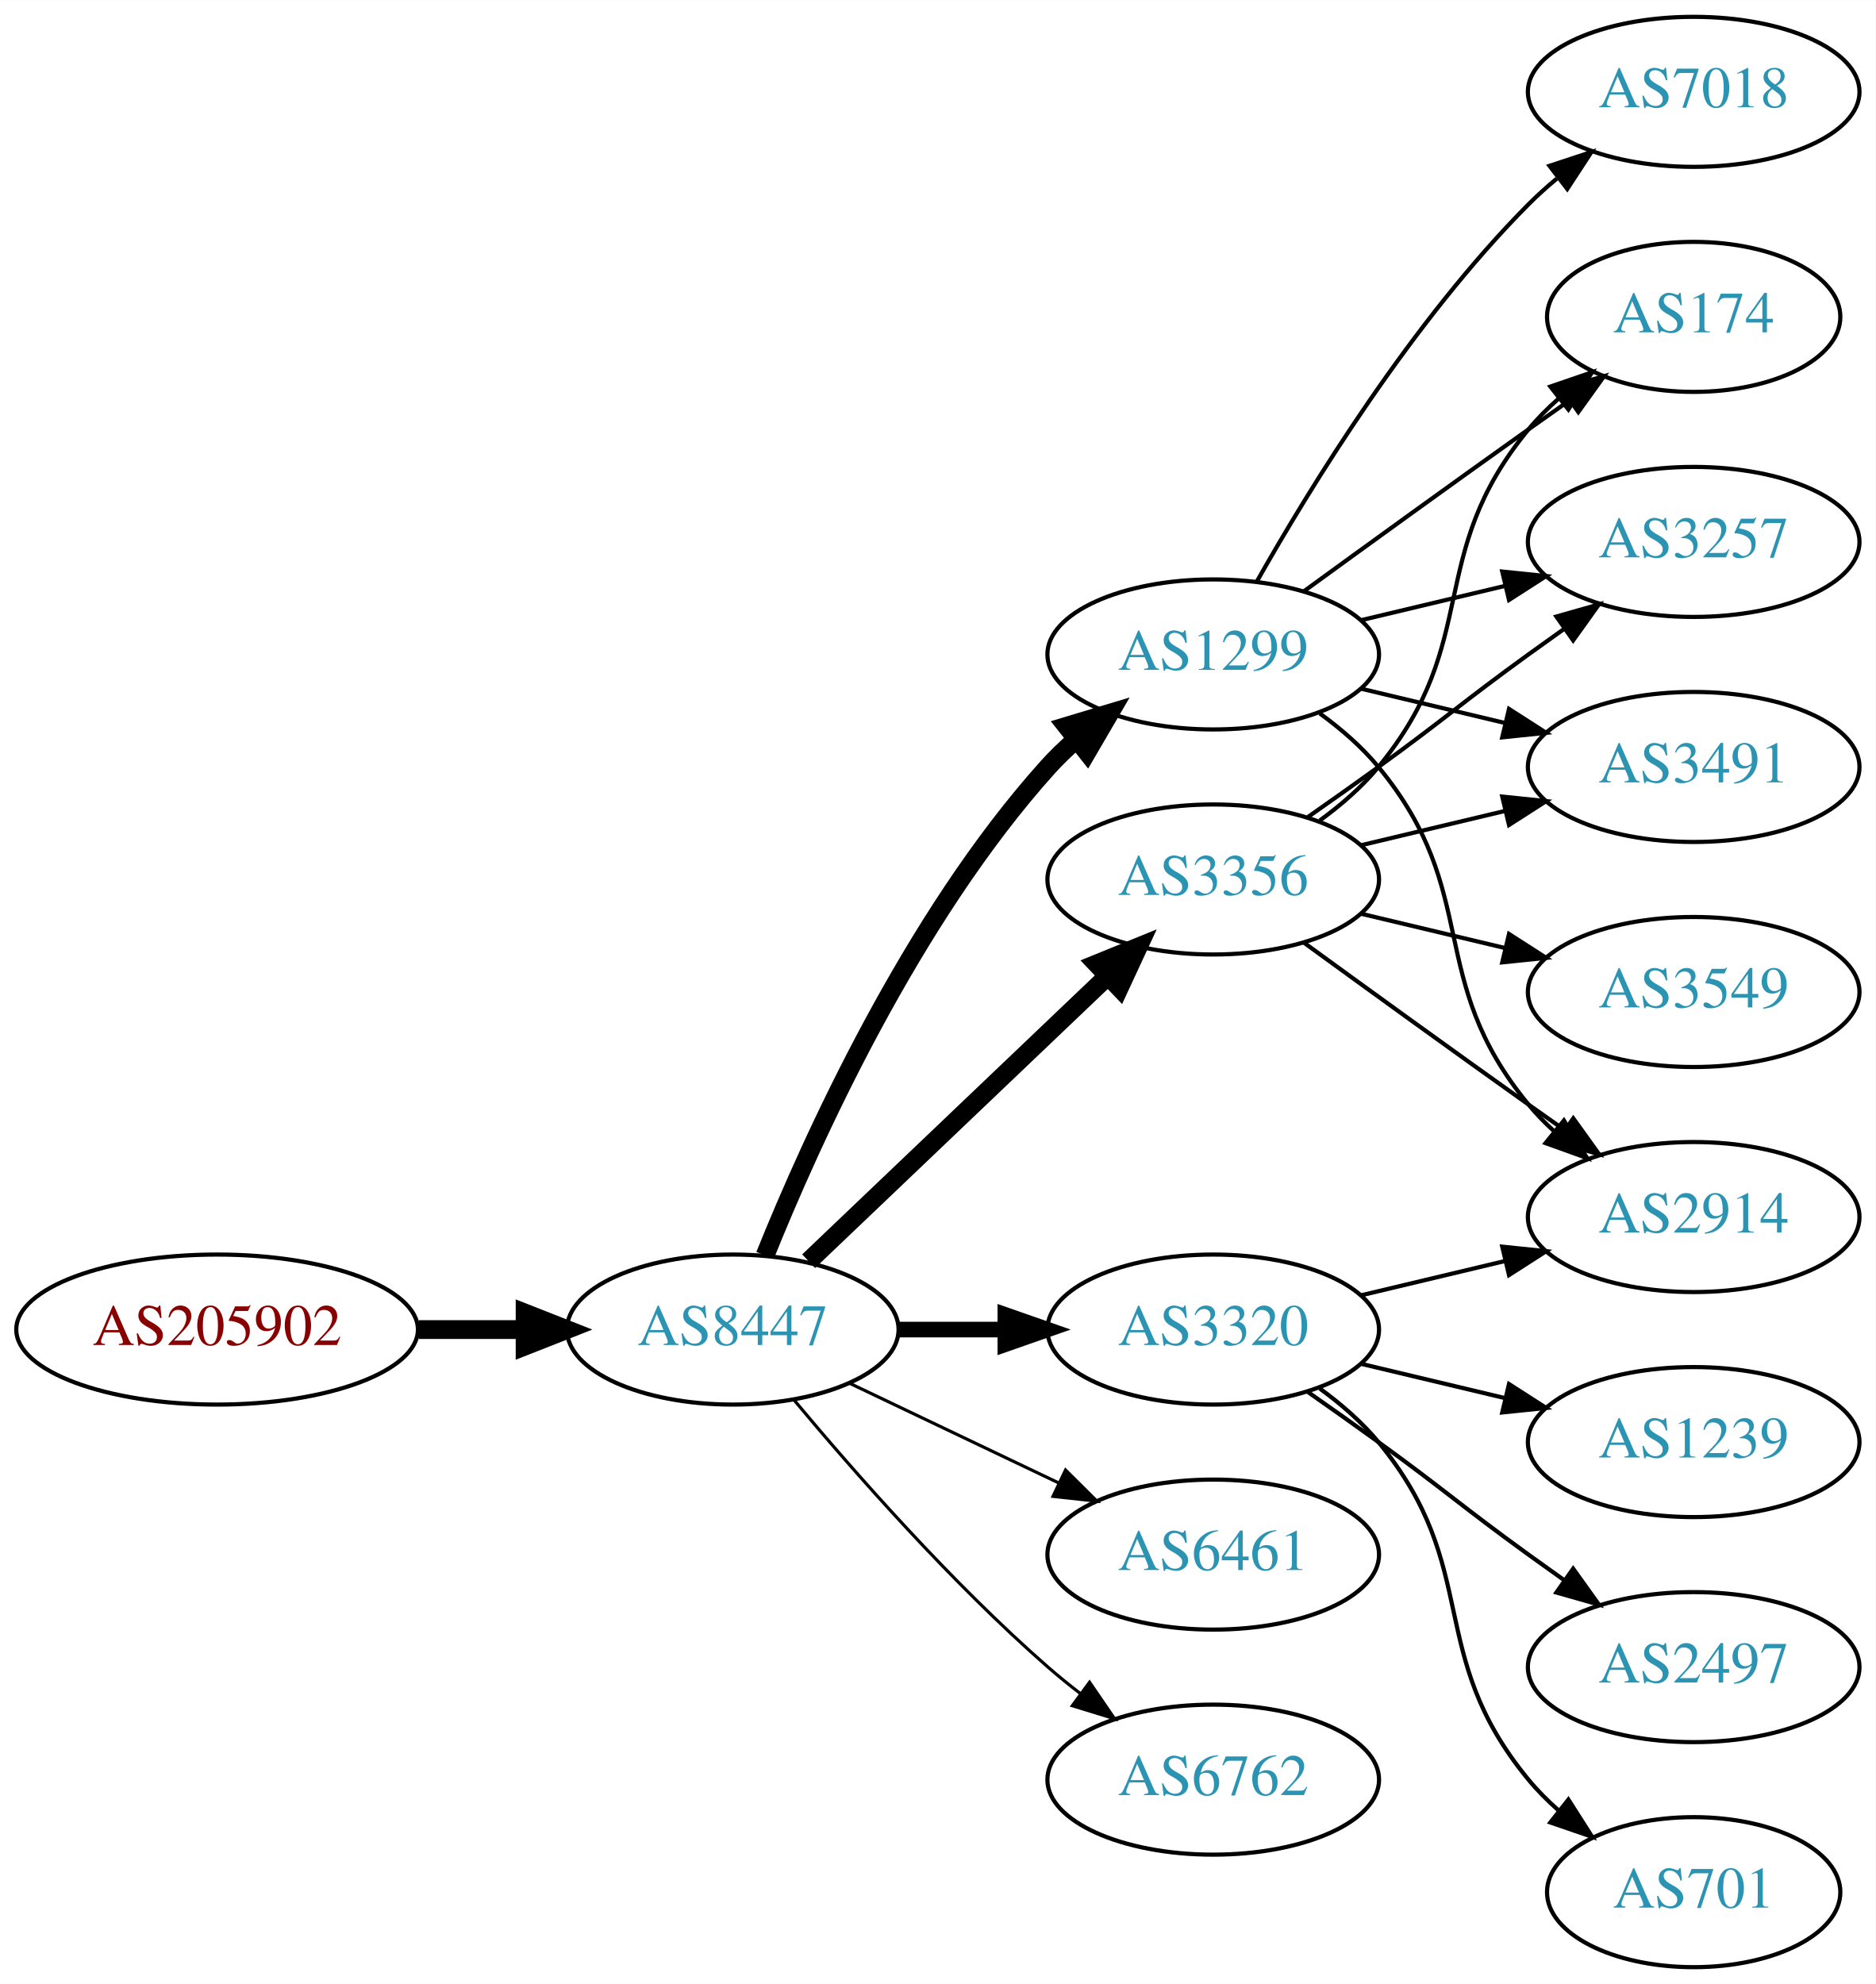
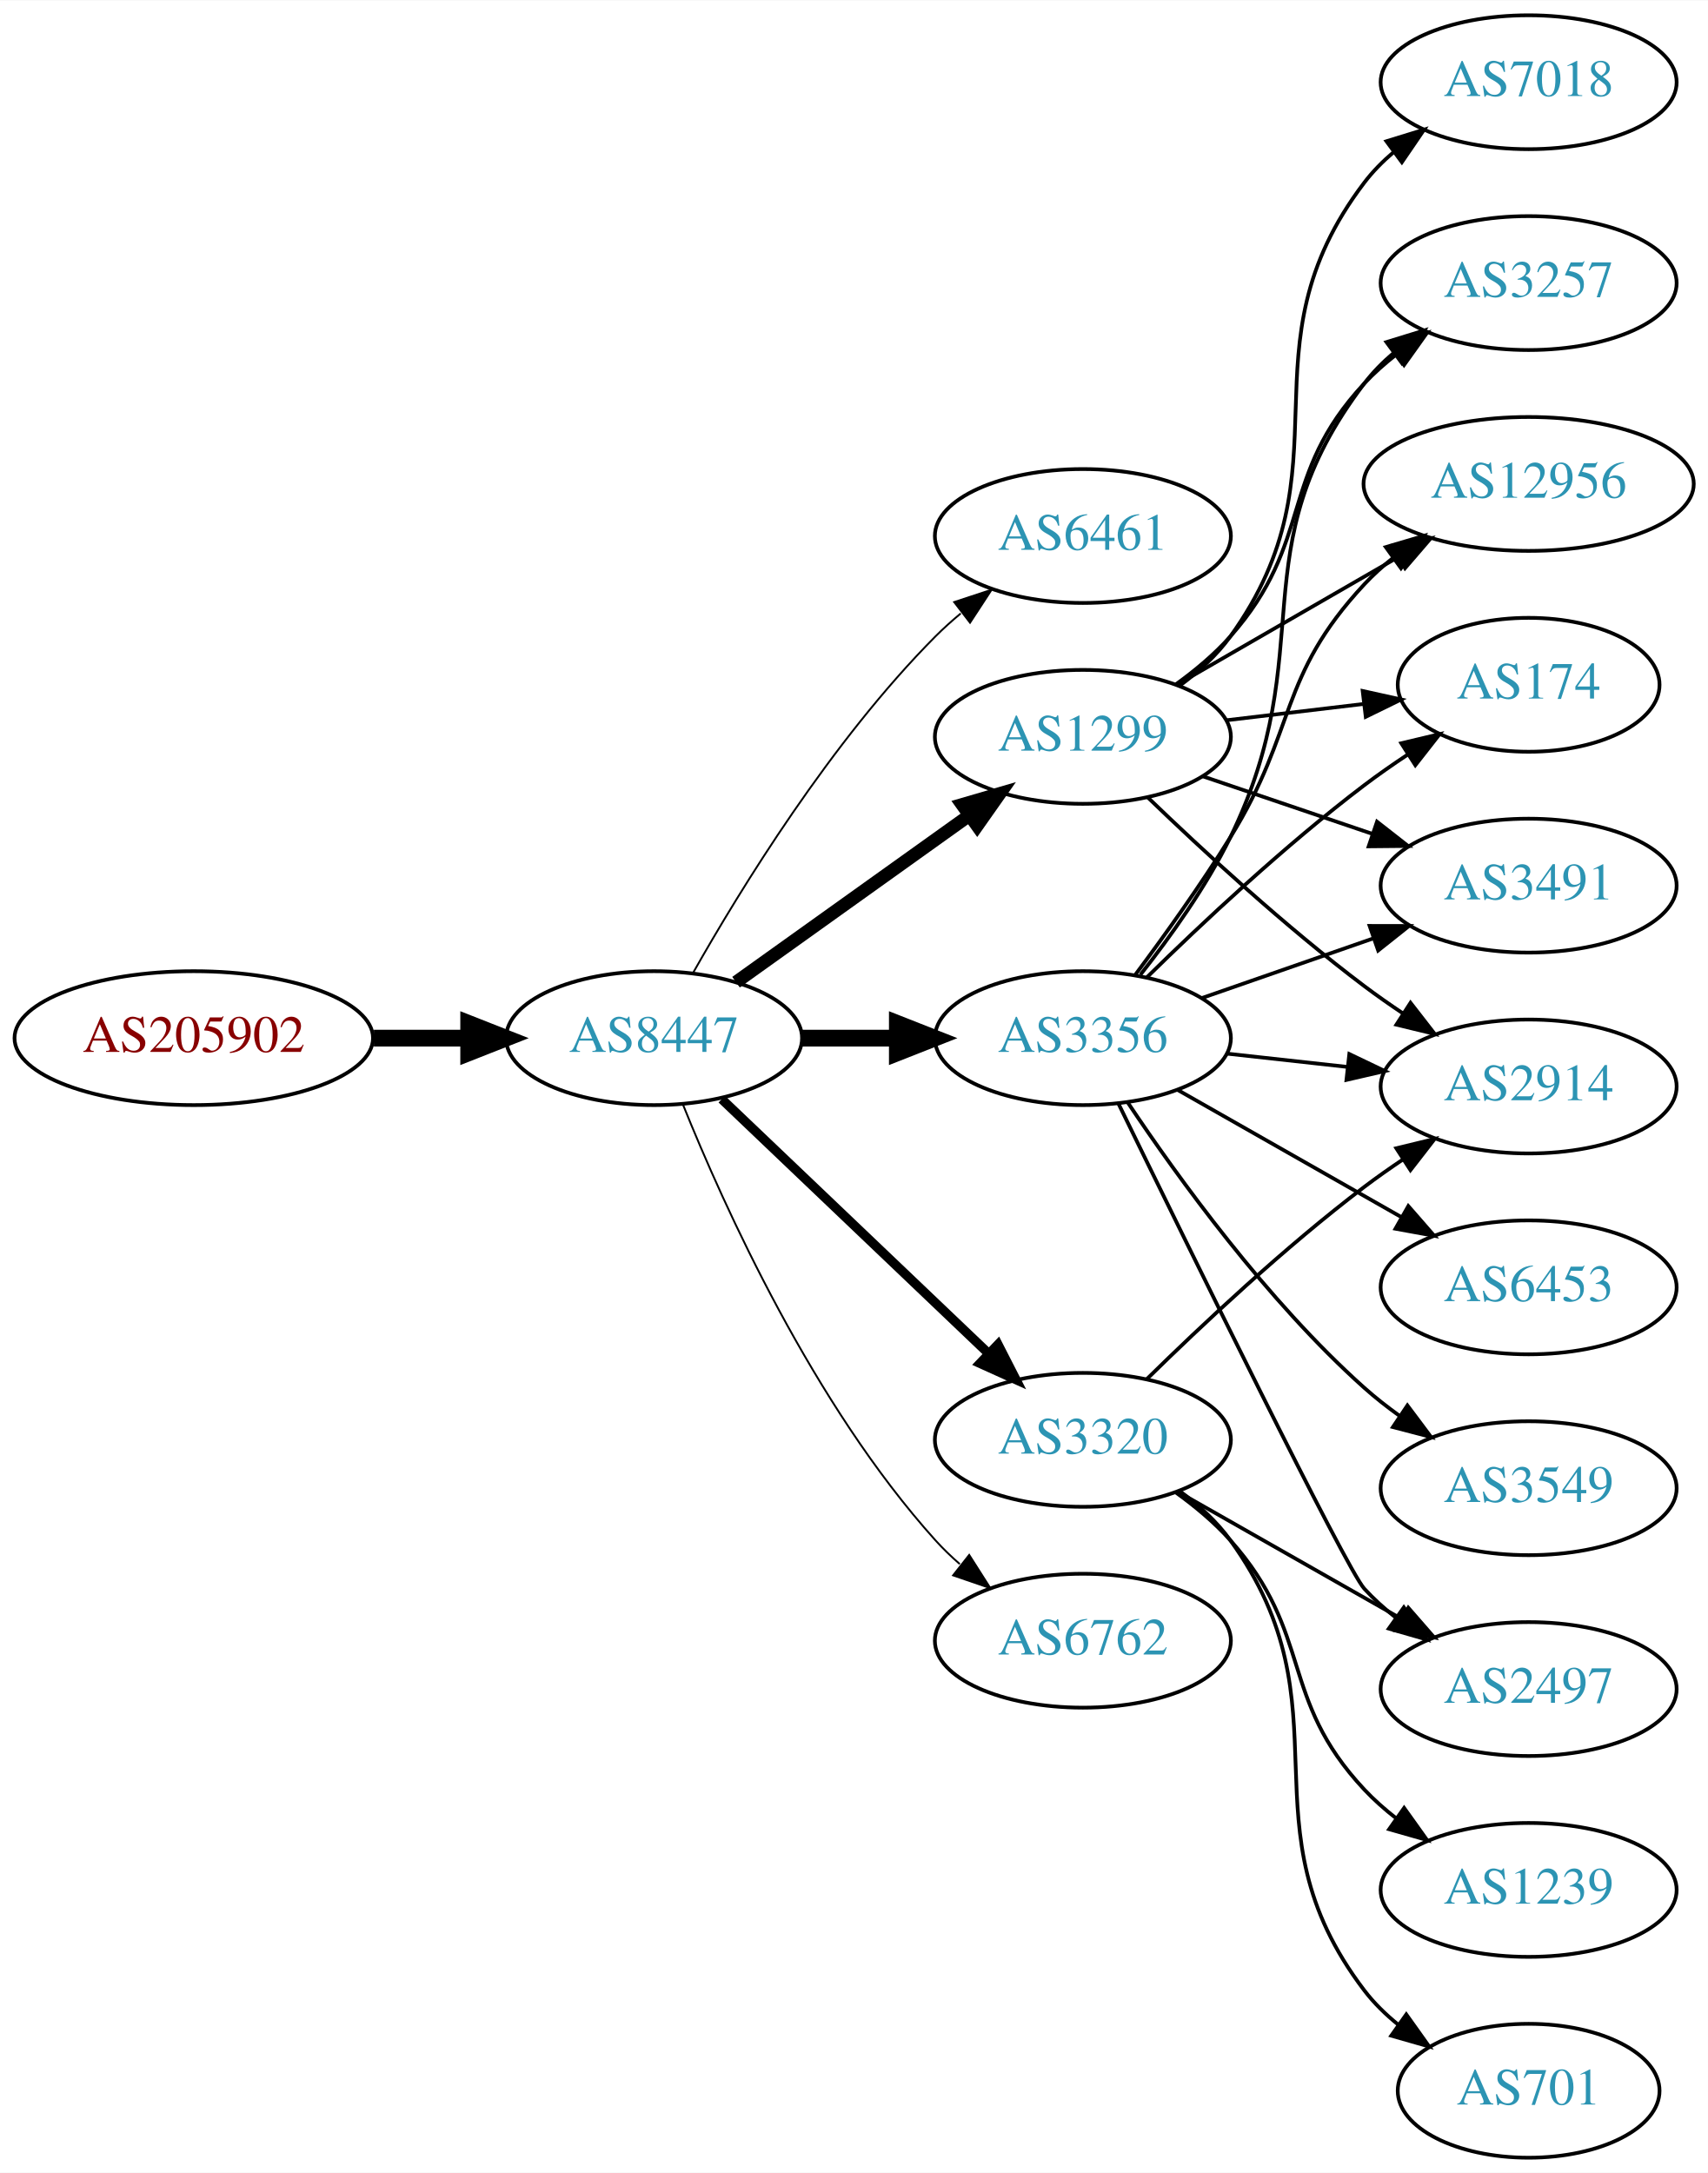
- <svg xmlns="http://www.w3.org/2000/svg" xmlns:xlink="http://www.w3.org/1999/xlink" width="450pt" height="476pt" viewBox="0.00 0.00 450.07 476.00">
-   <g id="graph0" class="graph" transform="scale(1 1) rotate(0) translate(4 472)">
-     <polygon fill="white" stroke="none" points="-4,4 -4,-472 446.07,-472 446.07,4 -4,4" />
+ <svg xmlns="http://www.w3.org/2000/svg" xmlns:xlink="http://www.w3.org/1999/xlink" width="459pt" height="584pt" viewBox="0.00 0.00 459.17 584.00">
+   <g id="graph0" class="graph" transform="scale(1 1) rotate(0) translate(4 580)">
+     <polygon fill="white" stroke="none" points="-4,4 -4,-580 455.17,-580 455.17,4 -4,4" />
    <g id="node1" class="node">
      <g id="a_node1">
        <a xlink:href="/asn/205902" xlink:title="AS205902 ~ Alu Koenig Stahl GmbH [AT]">
-           <ellipse fill="#ffffff" stroke="black" cx="48.096" cy="-153" rx="48.192" ry="18" />
-           <text text-anchor="middle" x="48.096" y="-149.3" font-family="Times,serif" font-size="14.00" fill="#880000">AS205902</text>
+           <ellipse fill="#ffffff" stroke="black" cx="48.096" cy="-301" rx="48.192" ry="18" />
+           <text text-anchor="middle" x="48.096" y="-297.3" font-family="Times,serif" font-size="14.00" fill="#880000">AS205902</text>
        </a>
      </g>
    </g>
    <g id="node2" class="node">
      <g id="a_node2">
        <a xlink:href="/asn/8447" xlink:title="AS8447 ~ A1 Telekom Austria AG [AT]">
-           <ellipse fill="#ffffff" stroke="black" cx="171.838" cy="-153" rx="39.794" ry="18" />
-           <text text-anchor="middle" x="171.838" y="-149.3" font-family="Times,serif" font-size="14.00" fill="#2c94b3">AS8447</text>
+           <ellipse fill="#ffffff" stroke="black" cx="171.838" cy="-301" rx="39.794" ry="18" />
+           <text text-anchor="middle" x="171.838" y="-297.3" font-family="Times,serif" font-size="14.00" fill="#2c94b3">AS8447</text>
        </a>
      </g>
    </g>
    <g id="edge1" class="edge">
-       <path fill="none" stroke="black" stroke-width="4.5" d="M96.513,-153C104.867,-153 113.577,-153 121.969,-153" />
-       <polygon fill="black" stroke="black" stroke-width="4.5" points="122.004,-156.938 132.004,-153 122.004,-149.063 122.004,-156.938" />
+       <path fill="none" stroke="black" stroke-width="4.5" d="M96.513,-301C104.867,-301 113.577,-301 121.969,-301" />
+       <polygon fill="black" stroke="black" stroke-width="4.5" points="122.004,-304.938 132.004,-301 122.004,-297.063 122.004,-304.938" />
    </g>
    <g id="node3" class="node">
      <g id="a_node3">
-         <a xlink:href="/asn/3320" xlink:title="AS3320 ~ DTAG [DE]">
-           <ellipse fill="#ffffff" stroke="black" cx="287.131" cy="-153" rx="39.794" ry="18" />
-           <text text-anchor="middle" x="287.131" y="-149.3" font-family="Times,serif" font-size="14.00" fill="#2c94b3">AS3320</text>
+         <a xlink:href="/asn/6461" xlink:title="AS6461 ~ Zayo Bandwidth [US]">
+           <ellipse fill="#ffffff" stroke="black" cx="287.131" cy="-436" rx="39.794" ry="18" />
+           <text text-anchor="middle" x="287.131" y="-432.3" font-family="Times,serif" font-size="14.00" fill="#2c94b3">AS6461</text>
        </a>
      </g>
    </g>
    <g id="edge2" class="edge">
-       <path fill="none" stroke="black" stroke-width="3.75" d="M211.51,-153C219.713,-153 228.477,-153 237.009,-153" />
-       <polygon fill="black" stroke="black" stroke-width="3.75" points="237.248,-156.5 247.248,-153 237.248,-149.5 237.248,-156.5" />
+       <path fill="none" stroke="black" stroke-width="0.5" d="M182.298,-318.49C195.08,-341.096 219.512,-380.886 247.484,-409 249.595,-411.121 251.891,-413.188 254.277,-415.171" />
+       <polygon fill="black" stroke="black" stroke-width="0.5" points="252.529,-418.242 262.592,-421.556 256.792,-412.69 252.529,-418.242" />
    </g>
    <g id="node4" class="node">
      <g id="a_node4">
        <a xlink:href="/asn/1299" xlink:title="AS1299 ~ Telia Carrier [EU]">
-           <ellipse fill="#ffffff" stroke="black" cx="287.131" cy="-315" rx="39.794" ry="18" />
-           <text text-anchor="middle" x="287.131" y="-311.3" font-family="Times,serif" font-size="14.00" fill="#2c94b3">AS1299</text>
+           <ellipse fill="#ffffff" stroke="black" cx="287.131" cy="-382" rx="39.794" ry="18" />
+           <text text-anchor="middle" x="287.131" y="-378.3" font-family="Times,serif" font-size="14.00" fill="#2c94b3">AS1299</text>
        </a>
      </g>
    </g>
    <g id="edge3" class="edge">
-       <path fill="none" stroke="black" stroke-width="4.5" d="M179.586,-170.787C190.637,-198.243 214.69,-251.578 247.484,-288 249.487,-290.224 251.706,-292.363 254.038,-294.397" />
-       <polygon fill="black" stroke="black" stroke-width="4.5" points="251.965,-297.777 262.257,-300.873 256.839,-291.591 251.965,-297.777" />
+       <path fill="none" stroke="black" stroke-width="3.5" d="M193.882,-316.046C211.497,-328.639 236.835,-346.755 256.501,-360.816" />
+       <polygon fill="black" stroke="black" stroke-width="3.5" points="254.645,-363.791 264.815,-366.76 258.716,-358.097 254.645,-363.791" />
    </g>
    <g id="node5" class="node">
      <g id="a_node5">
        <a xlink:href="/asn/3356" xlink:title="AS3356 ~ Level 3 Parent, LLC [US]">
-           <ellipse fill="#ffffff" stroke="black" cx="287.131" cy="-261" rx="39.794" ry="18" />
-           <text text-anchor="middle" x="287.131" y="-257.3" font-family="Times,serif" font-size="14.00" fill="#2c94b3">AS3356</text>
+           <ellipse fill="#ffffff" stroke="black" cx="287.131" cy="-301" rx="39.794" ry="18" />
+           <text text-anchor="middle" x="287.131" y="-297.3" font-family="Times,serif" font-size="14.00" fill="#2c94b3">AS3356</text>
        </a>
      </g>
    </g>
    <g id="edge4" class="edge">
-       <path fill="none" stroke="black" stroke-width="4.5" d="M190.045,-169.403C209.12,-187.587 240.04,-217.063 261.638,-237.651" />
-       <polygon fill="black" stroke="black" stroke-width="4.5" points="259.178,-240.747 269.133,-244.797 264.612,-235.047 259.178,-240.747" />
+       <path fill="none" stroke="black" stroke-width="4.5" d="M211.51,-301C219.713,-301 228.477,-301 237.009,-301" />
+       <polygon fill="black" stroke="black" stroke-width="4.5" points="237.248,-304.938 247.248,-301 237.248,-297.063 237.248,-304.938" />
    </g>
    <g id="node6" class="node">
      <g id="a_node6">
-         <a xlink:href="/asn/6461" xlink:title="AS6461 ~ Zayo Bandwidth [US]">
-           <ellipse fill="#ffffff" stroke="black" cx="287.131" cy="-99" rx="39.794" ry="18" />
-           <text text-anchor="middle" x="287.131" y="-95.3" font-family="Times,serif" font-size="14.00" fill="#2c94b3">AS6461</text>
+         <a xlink:href="/asn/3320" xlink:title="AS3320 ~ DTAG [DE]">
+           <ellipse fill="#ffffff" stroke="black" cx="287.131" cy="-193" rx="39.794" ry="18" />
+           <text text-anchor="middle" x="287.131" y="-189.3" font-family="Times,serif" font-size="14.00" fill="#2c94b3">AS3320</text>
        </a>
      </g>
    </g>
    <g id="edge5" class="edge">
-       <path fill="none" stroke="black" stroke-width="0.75" d="M199.974,-140.066C214.968,-132.919 233.789,-123.948 250.013,-116.215" />
-       <polygon fill="black" stroke="black" stroke-width="0.75" points="251.695,-119.291 259.216,-111.829 248.683,-112.972 251.695,-119.291" />
+       <path fill="none" stroke="black" stroke-width="2.5" d="M190.045,-284.597C209.12,-266.413 240.04,-236.937 261.638,-216.349" />
+       <polygon fill="black" stroke="black" stroke-width="2.5" points="264.31,-218.637 269.133,-209.203 259.48,-213.57 264.31,-218.637" />
    </g>
    <g id="node7" class="node">
      <g id="a_node7">
        <a xlink:href="/asn/6762" xlink:title="AS6762 ~ TELECOM ITALIA SPARKLE S.p.A. [IT]">
-           <ellipse fill="#ffffff" stroke="black" cx="287.131" cy="-45" rx="39.794" ry="18" />
-           <text text-anchor="middle" x="287.131" y="-41.3" font-family="Times,serif" font-size="14.00" fill="#2c94b3">AS6762</text>
+           <ellipse fill="#ffffff" stroke="black" cx="287.131" cy="-139" rx="39.794" ry="18" />
+           <text text-anchor="middle" x="287.131" y="-135.3" font-family="Times,serif" font-size="14.00" fill="#2c94b3">AS6762</text>
        </a>
      </g>
    </g>
    <g id="edge6" class="edge">
-       <path fill="none" stroke="black" stroke-width="0.75" d="M186.468,-136.183C200.751,-119.071 224.297,-92.255 247.484,-72 249.95,-69.846 252.589,-67.706 255.286,-65.628" />
-       <polygon fill="black" stroke="black" stroke-width="0.75" points="257.459,-68.375 263.44,-59.63 253.311,-62.736 257.459,-68.375" />
+       <path fill="none" stroke="black" stroke-width="0.5" d="M179.586,-283.213C190.637,-255.757 214.69,-202.422 247.484,-166 249.487,-163.776 251.706,-161.637 254.038,-159.603" />
+       <polygon fill="black" stroke="black" stroke-width="0.5" points="256.569,-162.065 262.257,-153.127 252.236,-156.567 256.569,-162.065" />
    </g>
    <g id="node8" class="node">
      <g id="a_node8">
-         <a xlink:href="/asn/2914" xlink:title="AS2914 ~ NTT America, Inc. [US]">
-           <ellipse fill="#ffffff" stroke="black" cx="402.424" cy="-180" rx="39.794" ry="18" />
-           <text text-anchor="middle" x="402.424" y="-176.3" font-family="Times,serif" font-size="14.00" fill="#2c94b3">AS2914</text>
+         <a xlink:href="/asn/7018" xlink:title="AS7018 ~ AT&amp;T Services, Inc. [US]">
+           <ellipse fill="#ffffff" stroke="black" cx="406.973" cy="-558" rx="39.794" ry="18" />
+           <text text-anchor="middle" x="406.973" y="-554.3" font-family="Times,serif" font-size="14.00" fill="#2c94b3">AS7018</text>
        </a>
      </g>
    </g>
    <g id="edge7" class="edge">
-       <path fill="none" stroke="black" d="M322.738,-161.248C333.609,-163.838 345.764,-166.735 357.206,-169.462" />
-       <polygon fill="black" stroke="black" points="356.49,-172.889 367.029,-171.803 358.112,-166.08 356.49,-172.889" />
+       <path fill="none" stroke="black" d="M313.191,-395.787C318.261,-399.521 323.143,-403.952 326.777,-409 359.807,-454.881 328.584,-485.979 362.777,-531 365.051,-533.993 367.76,-536.737 370.697,-539.231" />
+       <polygon fill="black" stroke="black" points="368.738,-542.135 378.864,-545.251 372.891,-536.5 368.738,-542.135" />
    </g>
    <g id="node9" class="node">
      <g id="a_node9">
-         <a xlink:href="/asn/1239" xlink:title="AS1239 ~ Sprint [US]">
-           <ellipse fill="#ffffff" stroke="black" cx="402.424" cy="-126" rx="39.794" ry="18" />
-           <text text-anchor="middle" x="402.424" y="-122.3" font-family="Times,serif" font-size="14.00" fill="#2c94b3">AS1239</text>
+         <a xlink:href="/asn/3491" xlink:title="AS3491 ~ PCCW Global, Inc. [US]">
+           <ellipse fill="#ffffff" stroke="black" cx="406.973" cy="-342" rx="39.794" ry="18" />
+           <text text-anchor="middle" x="406.973" y="-338.3" font-family="Times,serif" font-size="14.00" fill="#2c94b3">AS3491</text>
        </a>
      </g>
    </g>
    <g id="edge8" class="edge">
-       <path fill="none" stroke="black" d="M322.738,-144.752C333.609,-142.162 345.764,-139.265 357.206,-136.538" />
-       <polygon fill="black" stroke="black" points="358.112,-139.92 367.029,-134.197 356.49,-133.111 358.112,-139.92" />
+       <path fill="none" stroke="black" d="M319.401,-371.386C333.385,-366.639 350.055,-360.981 365.017,-355.902" />
+       <polygon fill="black" stroke="black" points="366.213,-359.192 374.557,-352.664 363.963,-352.564 366.213,-359.192" />
    </g>
    <g id="node10" class="node">
      <g id="a_node10">
-         <a xlink:href="/asn/2497" xlink:title="AS2497 ~ Internet Initiative Japan Inc. [JP]">
-           <ellipse fill="#ffffff" stroke="black" cx="402.424" cy="-72" rx="39.794" ry="18" />
-           <text text-anchor="middle" x="402.424" y="-68.3" font-family="Times,serif" font-size="14.00" fill="#2c94b3">AS2497</text>
+         <a xlink:href="/asn/2914" xlink:title="AS2914 ~ NTT America, Inc. [US]">
+           <ellipse fill="#ffffff" stroke="black" cx="406.973" cy="-288" rx="39.794" ry="18" />
+           <text text-anchor="middle" x="406.973" y="-284.3" font-family="Times,serif" font-size="14.00" fill="#2c94b3">AS2914</text>
        </a>
      </g>
    </g>
    <g id="edge9" class="edge">
-       <path fill="none" stroke="black" d="M309.888,-137.991C315.422,-134.121 321.341,-129.936 326.777,-126 342.977,-114.271 346.578,-110.729 362.777,-99 365.58,-96.971 368.512,-94.875 371.453,-92.79" />
-       <polygon fill="black" stroke="black" points="373.504,-95.627 379.667,-87.009 369.475,-89.903 373.504,-95.627" />
+       <path fill="none" stroke="black" d="M304.608,-365.691C319.277,-351.551 341.627,-330.914 362.777,-315 366.116,-312.488 369.694,-309.983 373.309,-307.568" />
+       <polygon fill="black" stroke="black" points="375.216,-310.504 381.717,-302.138 371.417,-304.624 375.216,-310.504" />
    </g>
    <g id="node11" class="node">
      <g id="a_node11">
-         <a xlink:href="/asn/701" xlink:title="AS701 ~ UUNET [US]">
-           <ellipse fill="#ffffff" stroke="black" cx="402.424" cy="-18" rx="35.194" ry="18" />
-           <text text-anchor="middle" x="402.424" y="-14.3" font-family="Times,serif" font-size="14.00" fill="#2c94b3">AS701</text>
+         <a xlink:href="/asn/3257" xlink:title="AS3257 ~ GTT [DE]">
+           <ellipse fill="#ffffff" stroke="black" cx="406.973" cy="-504" rx="39.794" ry="18" />
+           <text text-anchor="middle" x="406.973" y="-500.3" font-family="Times,serif" font-size="14.00" fill="#2c94b3">AS3257</text>
        </a>
      </g>
    </g>
    <g id="edge10" class="edge">
-       <path fill="none" stroke="black" d="M312.712,-138.844C317.806,-135.128 322.82,-130.799 326.777,-126 351.842,-95.606 337.713,-75.394 362.777,-45 364.912,-42.411 367.355,-39.959 369.951,-37.666" />
-       <polygon fill="black" stroke="black" points="372.36,-40.224 378.051,-31.288 368.029,-34.725 372.36,-40.224" />
-     </g>
-     <g id="edge12" class="edge">
-       <path fill="none" stroke="black" d="M312.712,-300.844C317.806,-297.128 322.82,-292.799 326.777,-288 351.842,-257.606 337.713,-237.394 362.777,-207 364.633,-204.75 366.72,-202.604 368.939,-200.576" />
-       <polygon fill="black" stroke="black" points="371.287,-203.177 376.843,-194.156 366.874,-197.744 371.287,-203.177" />
+       <path fill="none" stroke="black" d="M312.068,-396.071C317.309,-399.842 322.549,-404.217 326.777,-409 349.427,-434.62 339.48,-451.968 362.777,-477 365.338,-479.751 368.239,-482.333 371.297,-484.726" />
+       <polygon fill="black" stroke="black" points="369.442,-487.701 379.631,-490.606 373.477,-481.981 369.442,-487.701" />
    </g>
    <g id="node12" class="node">
      <g id="a_node12">
-         <a xlink:href="/asn/7018" xlink:title="AS7018 ~ AT&amp;T Services, Inc. [US]">
-           <ellipse fill="#ffffff" stroke="black" cx="402.424" cy="-450" rx="39.794" ry="18" />
-           <text text-anchor="middle" x="402.424" y="-446.3" font-family="Times,serif" font-size="14.00" fill="#2c94b3">AS7018</text>
+         <a xlink:href="/asn/12956" xlink:title="AS12956 ~ TELXIUS [ES]">
+           <ellipse fill="#ffffff" stroke="black" cx="406.973" cy="-450" rx="44.393" ry="18" />
+           <text text-anchor="middle" x="406.973" y="-446.3" font-family="Times,serif" font-size="14.00" fill="#2c94b3">AS12956</text>
        </a>
      </g>
    </g>
    <g id="edge11" class="edge">
-       <path fill="none" stroke="black" d="M297.591,-332.49C310.373,-355.096 334.805,-394.886 362.777,-423 364.888,-425.121 367.184,-427.188 369.57,-429.171" />
-       <polygon fill="black" stroke="black" points="367.822,-432.242 377.885,-435.556 372.085,-426.69 367.822,-432.242" />
+       <path fill="none" stroke="black" d="M312.262,-395.925C329.469,-405.854 352.843,-419.341 371.942,-430.362" />
+       <polygon fill="black" stroke="black" points="370.242,-433.422 380.653,-435.389 373.74,-427.359 370.242,-433.422" />
    </g>
    <g id="node13" class="node">
      <g id="a_node13">
        <a xlink:href="/asn/174" xlink:title="AS174 ~ Cogent Communications [US]">
-           <ellipse fill="#ffffff" stroke="black" cx="402.424" cy="-396" rx="35.194" ry="18" />
-           <text text-anchor="middle" x="402.424" y="-392.3" font-family="Times,serif" font-size="14.00" fill="#2c94b3">AS174</text>
-         </a>
-       </g>
-     </g>
-     <g id="edge13" class="edge">
-       <path fill="none" stroke="black" d="M308.979,-330.222C323.913,-341.091 344.527,-356.025 362.777,-369 365.988,-371.282 369.357,-373.661 372.711,-376.018" />
-       <polygon fill="black" stroke="black" points="370.723,-378.899 380.922,-381.77 374.74,-373.166 370.723,-378.899" />
+           <ellipse fill="#ffffff" stroke="black" cx="406.973" cy="-396" rx="35.194" ry="18" />
+           <text text-anchor="middle" x="406.973" y="-392.3" font-family="Times,serif" font-size="14.00" fill="#2c94b3">AS174</text>
+         </a>
+       </g>
+     </g>
+     <g id="edge12" class="edge">
+       <path fill="none" stroke="black" d="M325.741,-386.468C337.411,-387.855 350.37,-389.394 362.409,-390.824" />
+       <polygon fill="black" stroke="black" points="362.354,-394.342 372.697,-392.047 363.179,-387.391 362.354,-394.342" />
+     </g>
+     <g id="edge14" class="edge">
+       <path fill="none" stroke="black" d="M319.093,-311.772C333.189,-316.677 350.066,-322.548 365.179,-327.807" />
+       <polygon fill="black" stroke="black" points="364.215,-331.177 374.809,-331.157 366.515,-324.566 364.215,-331.177" />
+     </g>
+     <g id="edge15" class="edge">
+       <path fill="none" stroke="black" d="M325.741,-296.851C336.052,-295.713 347.369,-294.465 358.17,-293.274" />
+       <polygon fill="black" stroke="black" points="358.761,-296.73 368.316,-292.154 357.993,-289.772 358.761,-296.73" />
+     </g>
+     <g id="edge16" class="edge">
+       <path fill="none" stroke="black" d="M302.6,-318.054C310.643,-328.239 320.305,-341.739 326.777,-355 351.574,-405.805 328.584,-431.979 362.777,-477 365.051,-479.993 367.76,-482.737 370.697,-485.231" />
+       <polygon fill="black" stroke="black" points="368.738,-488.135 378.864,-491.251 372.891,-482.5 368.738,-488.135" />
+     </g>
+     <g id="edge19" class="edge">
+       <path fill="none" stroke="black" d="M301.271,-318.105C309.05,-328.529 318.892,-342.255 326.777,-355 344.769,-384.081 339.48,-397.968 362.777,-423 365.139,-425.537 367.789,-427.93 370.585,-430.163" />
+       <polygon fill="black" stroke="black" points="368.568,-433.024 378.73,-436.023 372.656,-427.342 368.568,-433.024" />
+     </g>
+     <g id="edge17" class="edge">
+       <path fill="none" stroke="black" d="M304.279,-317.296C318.916,-331.671 341.405,-352.795 362.777,-369 366.444,-371.78 370.405,-374.546 374.388,-377.187" />
+       <polygon fill="black" stroke="black" points="372.732,-380.283 383.041,-382.731 376.509,-374.389 372.732,-380.283" />
    </g>
    <g id="node14" class="node">
      <g id="a_node14">
-         <a xlink:href="/asn/3257" xlink:title="AS3257 ~ GTT [DE]">
-           <ellipse fill="#ffffff" stroke="black" cx="402.424" cy="-342" rx="39.794" ry="18" />
-           <text text-anchor="middle" x="402.424" y="-338.3" font-family="Times,serif" font-size="14.00" fill="#2c94b3">AS3257</text>
-         </a>
-       </g>
-     </g>
-     <g id="edge14" class="edge">
-       <path fill="none" stroke="black" d="M322.738,-323.248C333.609,-325.838 345.764,-328.735 357.206,-331.462" />
-       <polygon fill="black" stroke="black" points="356.49,-334.889 367.029,-333.803 358.112,-328.08 356.49,-334.889" />
+         <a xlink:href="/asn/6453" xlink:title="AS6453 ~ TATA COMMUNICATIONS (AMERICA) INC [US]">
+           <ellipse fill="#ffffff" stroke="black" cx="406.973" cy="-234" rx="39.794" ry="18" />
+           <text text-anchor="middle" x="406.973" y="-230.3" font-family="Times,serif" font-size="14.00" fill="#2c94b3">AS6453</text>
+         </a>
+       </g>
+     </g>
+     <g id="edge13" class="edge">
+       <path fill="none" stroke="black" d="M312.548,-287.118C330.008,-277.191 353.708,-263.716 372.869,-252.822" />
+       <polygon fill="black" stroke="black" points="374.624,-255.85 381.588,-247.865 371.165,-249.765 374.624,-255.85" />
    </g>
    <g id="node15" class="node">
      <g id="a_node15">
-         <a xlink:href="/asn/3491" xlink:title="AS3491 ~ PCCW Global, Inc. [US]">
-           <ellipse fill="#ffffff" stroke="black" cx="402.424" cy="-288" rx="39.794" ry="18" />
-           <text text-anchor="middle" x="402.424" y="-284.3" font-family="Times,serif" font-size="14.00" fill="#2c94b3">AS3491</text>
-         </a>
-       </g>
-     </g>
-     <g id="edge15" class="edge">
-       <path fill="none" stroke="black" d="M322.738,-306.752C333.609,-304.162 345.764,-301.265 357.206,-298.538" />
-       <polygon fill="black" stroke="black" points="358.112,-301.92 367.029,-296.197 356.49,-295.111 358.112,-301.92" />
-     </g>
-     <g id="edge17" class="edge">
-       <path fill="none" stroke="black" d="M308.979,-245.778C323.913,-234.909 344.527,-219.975 362.777,-207 365.598,-204.995 368.541,-202.915 371.489,-200.841" />
-       <polygon fill="black" stroke="black" points="373.535,-203.681 379.714,-195.074 369.516,-197.95 373.535,-203.681" />
-     </g>
-     <g id="edge19" class="edge">
-       <path fill="none" stroke="black" d="M312.712,-275.156C317.806,-278.872 322.82,-283.201 326.777,-288 351.842,-318.394 337.713,-338.606 362.777,-369 364.912,-371.589 367.355,-374.041 369.951,-376.334" />
-       <polygon fill="black" stroke="black" points="368.029,-379.275 378.051,-382.712 372.36,-373.775 368.029,-379.275" />
-     </g>
-     <g id="edge20" class="edge">
-       <path fill="none" stroke="black" d="M309.888,-276.009C315.422,-279.879 321.341,-284.064 326.777,-288 342.977,-299.729 346.578,-303.271 362.777,-315 365.58,-317.029 368.512,-319.125 371.453,-321.21" />
-       <polygon fill="black" stroke="black" points="369.475,-324.097 379.667,-326.991 373.504,-318.373 369.475,-324.097" />
-     </g>
-     <g id="edge16" class="edge">
-       <path fill="none" stroke="black" d="M322.738,-269.248C333.609,-271.838 345.764,-274.735 357.206,-277.462" />
-       <polygon fill="black" stroke="black" points="356.49,-280.889 367.029,-279.803 358.112,-274.08 356.49,-280.889" />
+         <a xlink:href="/asn/3549" xlink:title="AS3549 ~ Level 3 Parent, LLC [US]">
+           <ellipse fill="#ffffff" stroke="black" cx="406.973" cy="-180" rx="39.794" ry="18" />
+           <text text-anchor="middle" x="406.973" y="-176.3" font-family="Times,serif" font-size="14.00" fill="#2c94b3">AS3549</text>
+         </a>
+       </g>
+     </g>
+     <g id="edge18" class="edge">
+       <path fill="none" stroke="black" d="M299.273,-283.583C312.68,-263.518 336.669,-230.325 362.777,-207 365.735,-204.358 368.982,-201.813 372.326,-199.412" />
+       <polygon fill="black" stroke="black" points="374.379,-202.249 380.729,-193.768 370.476,-196.438 374.379,-202.249" />
    </g>
    <g id="node16" class="node">
      <g id="a_node16">
-         <a xlink:href="/asn/3549" xlink:title="AS3549 ~ Level 3 Parent, LLC [US]">
-           <ellipse fill="#ffffff" stroke="black" cx="402.424" cy="-234" rx="39.794" ry="18" />
-           <text text-anchor="middle" x="402.424" y="-230.3" font-family="Times,serif" font-size="14.00" fill="#2c94b3">AS3549</text>
-         </a>
-       </g>
-     </g>
-     <g id="edge18" class="edge">
-       <path fill="none" stroke="black" d="M322.738,-252.752C333.609,-250.162 345.764,-247.265 357.206,-244.538" />
-       <polygon fill="black" stroke="black" points="358.112,-247.92 367.029,-242.197 356.49,-241.111 358.112,-247.92" />
+         <a xlink:href="/asn/2497" xlink:title="AS2497 ~ Internet Initiative Japan Inc. [JP]">
+           <ellipse fill="#ffffff" stroke="black" cx="406.973" cy="-126" rx="39.794" ry="18" />
+           <text text-anchor="middle" x="406.973" y="-122.3" font-family="Times,serif" font-size="14.00" fill="#2c94b3">AS2497</text>
+         </a>
+       </g>
+     </g>
+     <g id="edge20" class="edge">
+       <path fill="none" stroke="black" d="M296.727,-283.33C315.309,-245.221 357.94,-158.301 362.777,-153 365.311,-150.223 368.194,-147.625 371.24,-145.221" />
+       <polygon fill="black" stroke="black" points="373.422,-147.964 379.558,-139.327 369.375,-142.253 373.422,-147.964" />
+     </g>
+     <g id="edge24" class="edge">
+       <path fill="none" stroke="black" d="M304.279,-209.296C318.916,-223.671 341.405,-244.795 362.777,-261 366.107,-263.525 369.679,-266.037 373.291,-268.456" />
+       <polygon fill="black" stroke="black" points="371.397,-271.399 381.694,-273.892 375.199,-265.522 371.397,-271.399" />
+     </g>
+     <g id="edge22" class="edge">
+       <path fill="none" stroke="black" d="M312.548,-179.118C330.008,-169.191 353.708,-155.716 372.869,-144.822" />
+       <polygon fill="black" stroke="black" points="374.624,-147.85 381.588,-139.865 371.165,-141.765 374.624,-147.85" />
+     </g>
+     <g id="node17" class="node">
+       <g id="a_node17">
+         <a xlink:href="/asn/701" xlink:title="AS701 ~ UUNET [US]">
+           <ellipse fill="#ffffff" stroke="black" cx="406.973" cy="-18" rx="35.194" ry="18" />
+           <text text-anchor="middle" x="406.973" y="-14.3" font-family="Times,serif" font-size="14.00" fill="#2c94b3">AS701</text>
+         </a>
+       </g>
+     </g>
+     <g id="edge21" class="edge">
+       <path fill="none" stroke="black" d="M313.183,-179.207C318.253,-175.473 323.137,-171.044 326.777,-166 359.609,-120.502 328.792,-89.644 362.777,-45 365.369,-41.596 368.523,-38.514 371.935,-35.755" />
+       <polygon fill="black" stroke="black" points="374.074,-38.529 380.221,-29.9 370.035,-32.812 374.074,-38.529" />
+     </g>
+     <g id="node18" class="node">
+       <g id="a_node18">
+         <a xlink:href="/asn/1239" xlink:title="AS1239 ~ Sprint [US]">
+           <ellipse fill="#ffffff" stroke="black" cx="406.973" cy="-72" rx="39.794" ry="18" />
+           <text text-anchor="middle" x="406.973" y="-68.3" font-family="Times,serif" font-size="14.00" fill="#2c94b3">AS1239</text>
+         </a>
+       </g>
+     </g>
+     <g id="edge23" class="edge">
+       <path fill="none" stroke="black" d="M312.046,-178.91C317.289,-175.14 322.534,-170.77 326.777,-166 349.245,-140.743 339.671,-123.674 362.777,-99 365.347,-96.257 368.253,-93.68 371.314,-91.29" />
+       <polygon fill="black" stroke="black" points="373.494,-94.036 379.653,-85.415 369.463,-88.313 373.494,-94.036" />
    </g>
  </g>
</svg>
